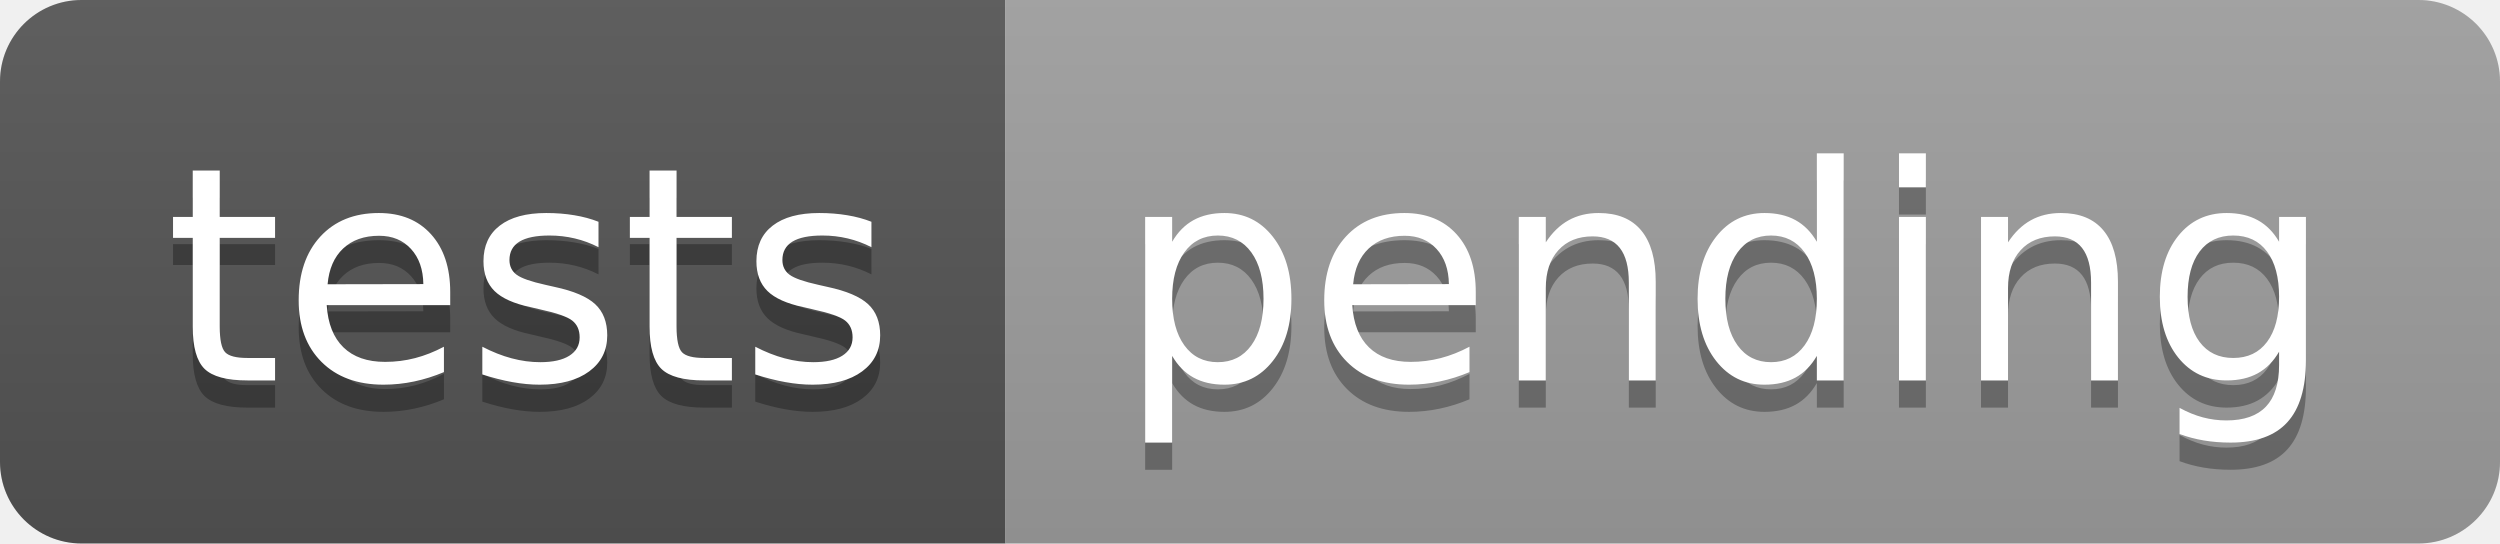
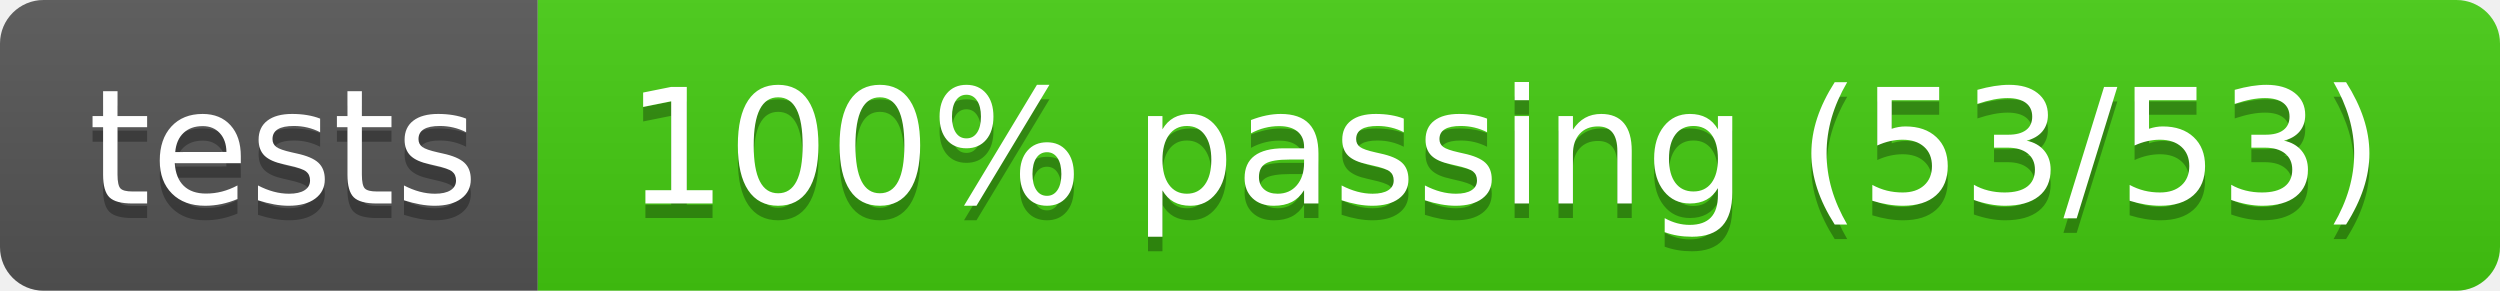
- <svg xmlns="http://www.w3.org/2000/svg" width="92" height="20" role="img" aria-label="tests: pending">
+ <svg xmlns="http://www.w3.org/2000/svg" width="172" height="20" role="img" aria-label="tests: 100% passing (53/53)">
  <linearGradient id="s" x2="0" y2="100%">
    <stop offset="0" stop-color="#bbb" stop-opacity=".1" />
    <stop offset="1" stop-opacity=".1" />
  </linearGradient>
  <clipPath id="r">
-     <rect width="92" height="20" rx="3" fill="#fff" />
+     <rect width="172" height="20" rx="3" fill="#fff" />
  </clipPath>
  <g clip-path="url(#r)">
    <rect width="37" height="20" fill="#555" />
-     <rect x="37" width="55" height="20" fill="#9f9f9f" />
-     <rect width="92" height="20" fill="url(#s)" />
+     <rect x="37" width="135" height="20" fill="#4c1" />
+     <rect width="172" height="20" fill="url(#s)" />
  </g>
  <g fill="#fff" text-anchor="middle" font-family="Verdana,Geneva,DejaVu Sans,sans-serif" text-rendering="geometricPrecision" font-size="110">
    <text aria-hidden="true" x="195" y="150" fill="#010101" fill-opacity=".3" transform="scale(.1)" textLength="270">tests</text>
    <text x="195" y="140" transform="scale(.1)" fill="#fff" textLength="270">tests</text>
-     <text aria-hidden="true" x="635" y="150" fill="#010101" fill-opacity=".3" transform="scale(.1)" textLength="450">pending</text>
-     <text x="635" y="140" transform="scale(.1)" fill="#fff" textLength="450">pending</text>
+     <text aria-hidden="true" x="1035" y="150" fill="#010101" fill-opacity=".3" transform="scale(.1)" textLength="1250">100% passing (53/53)</text>
+     <text x="1035" y="140" transform="scale(.1)" fill="#fff" textLength="1250">100% passing (53/53)</text>
  </g>
</svg>
